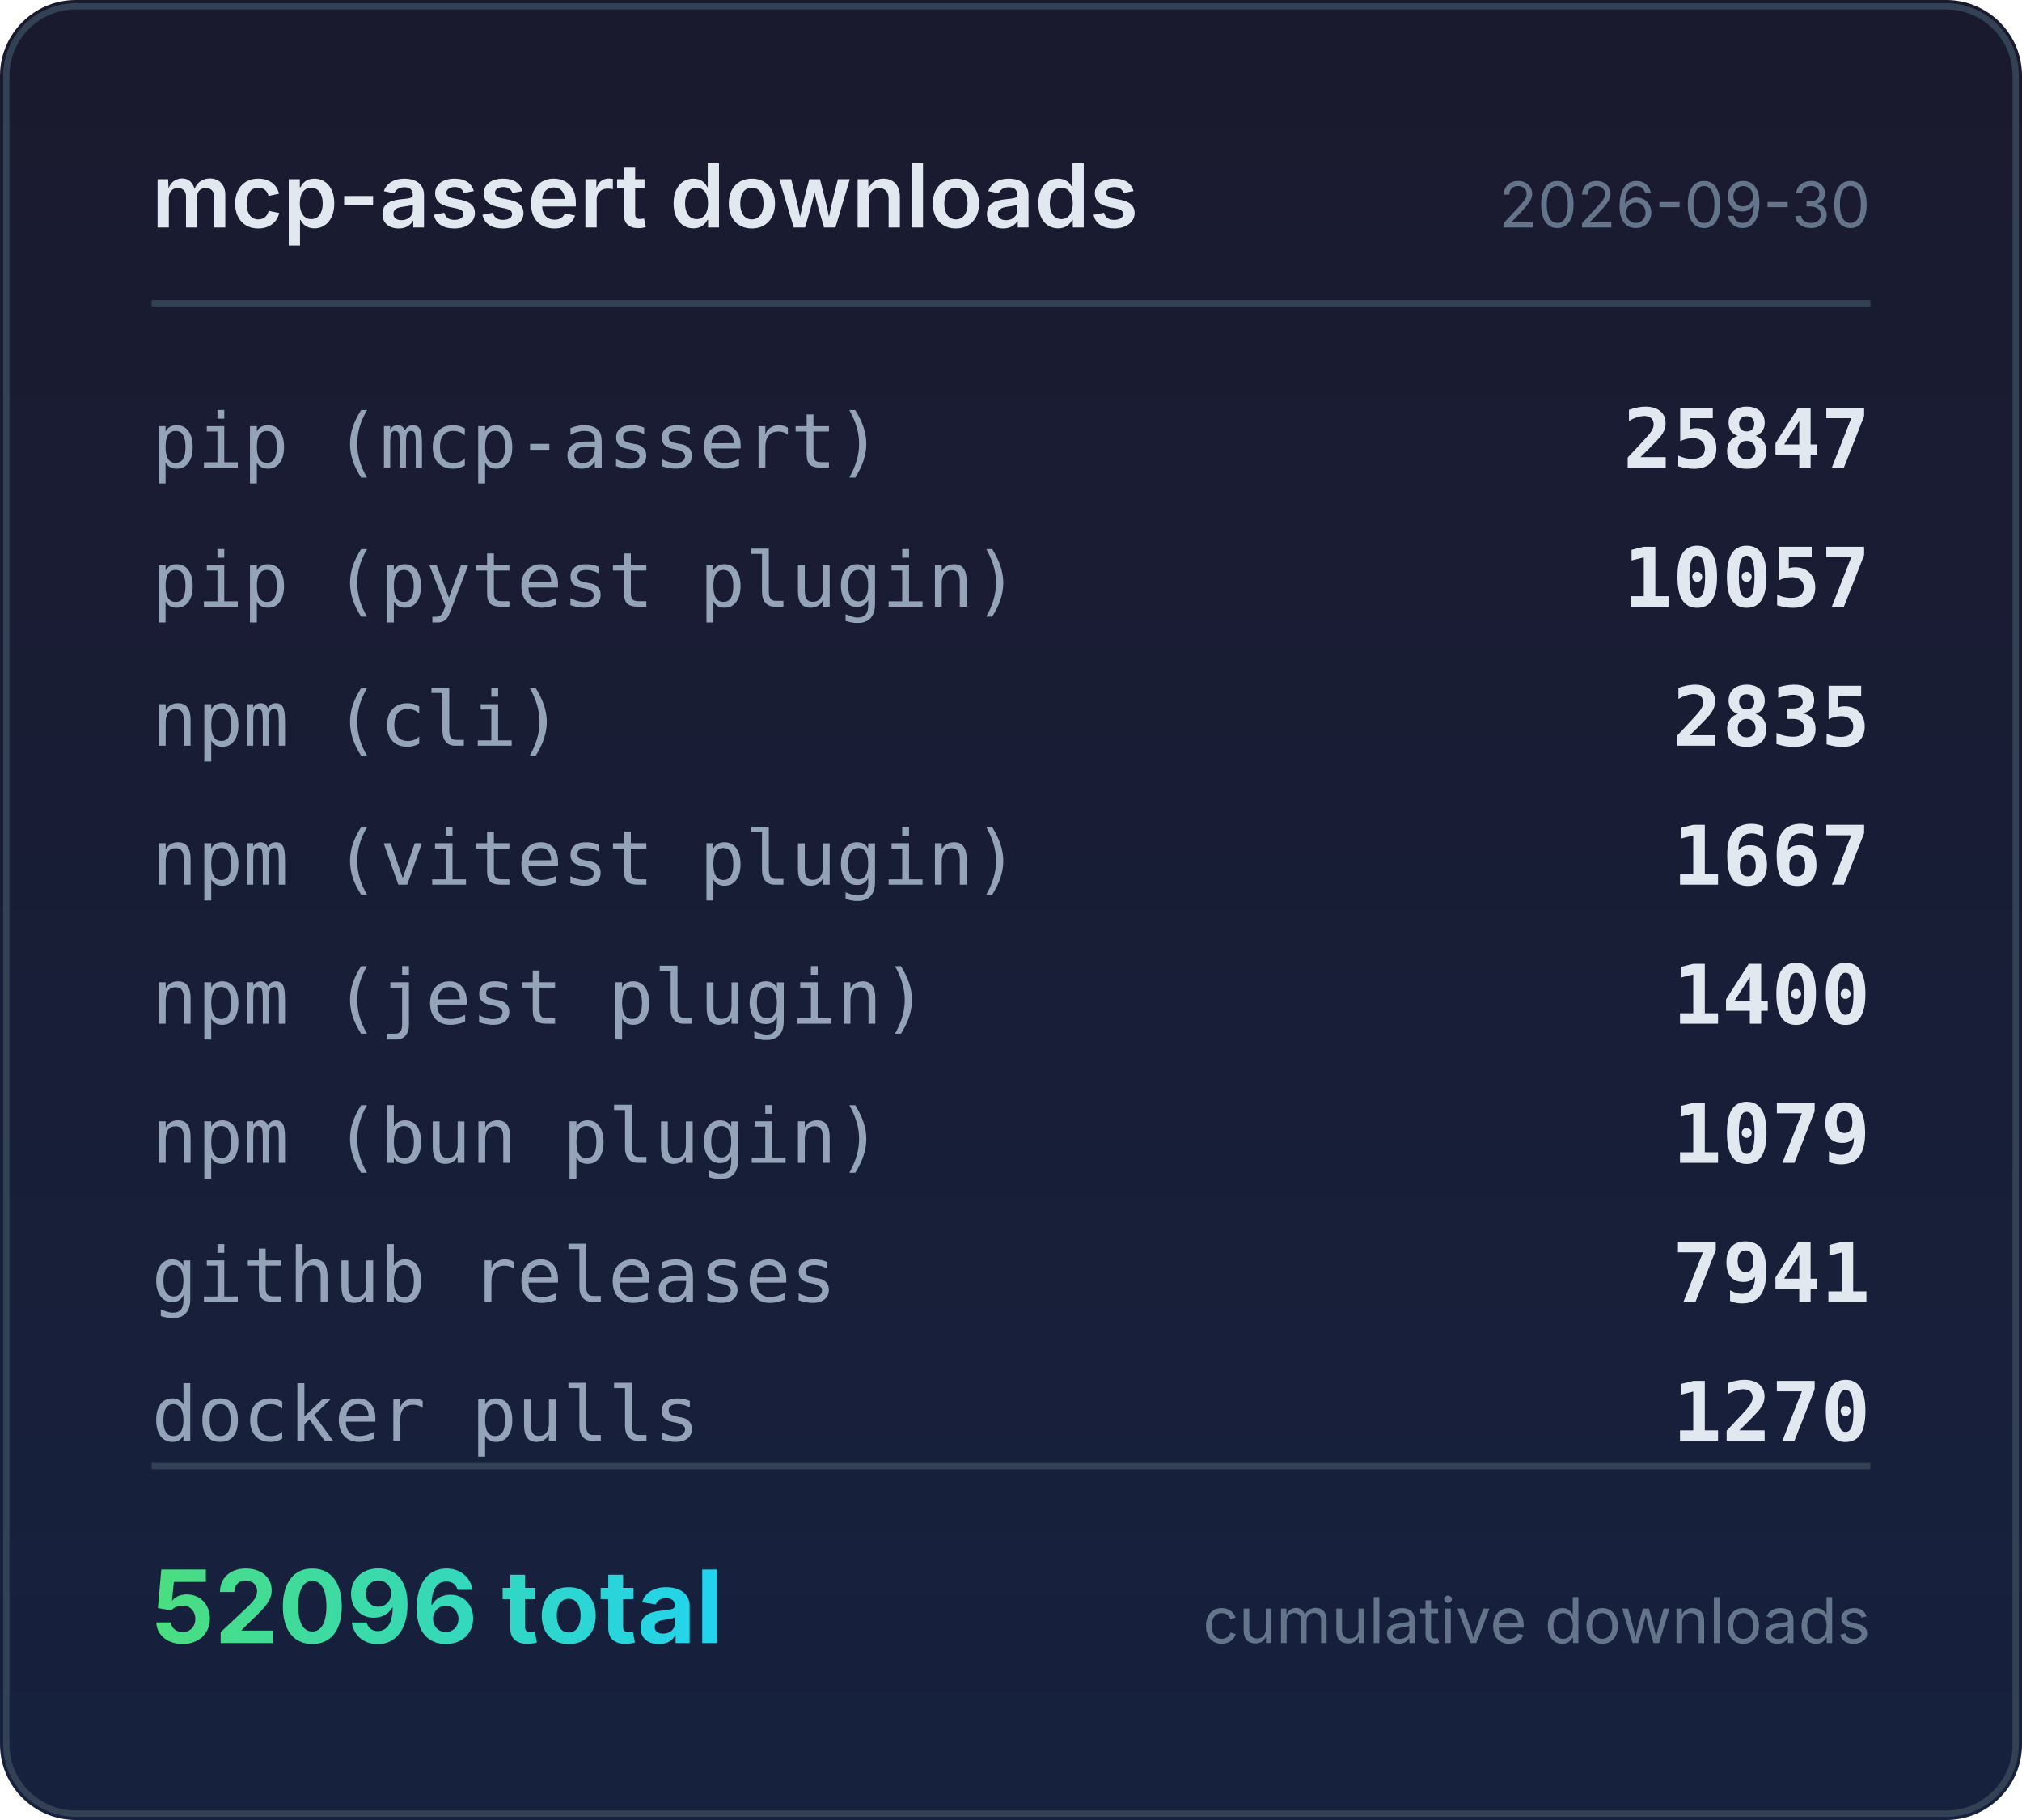
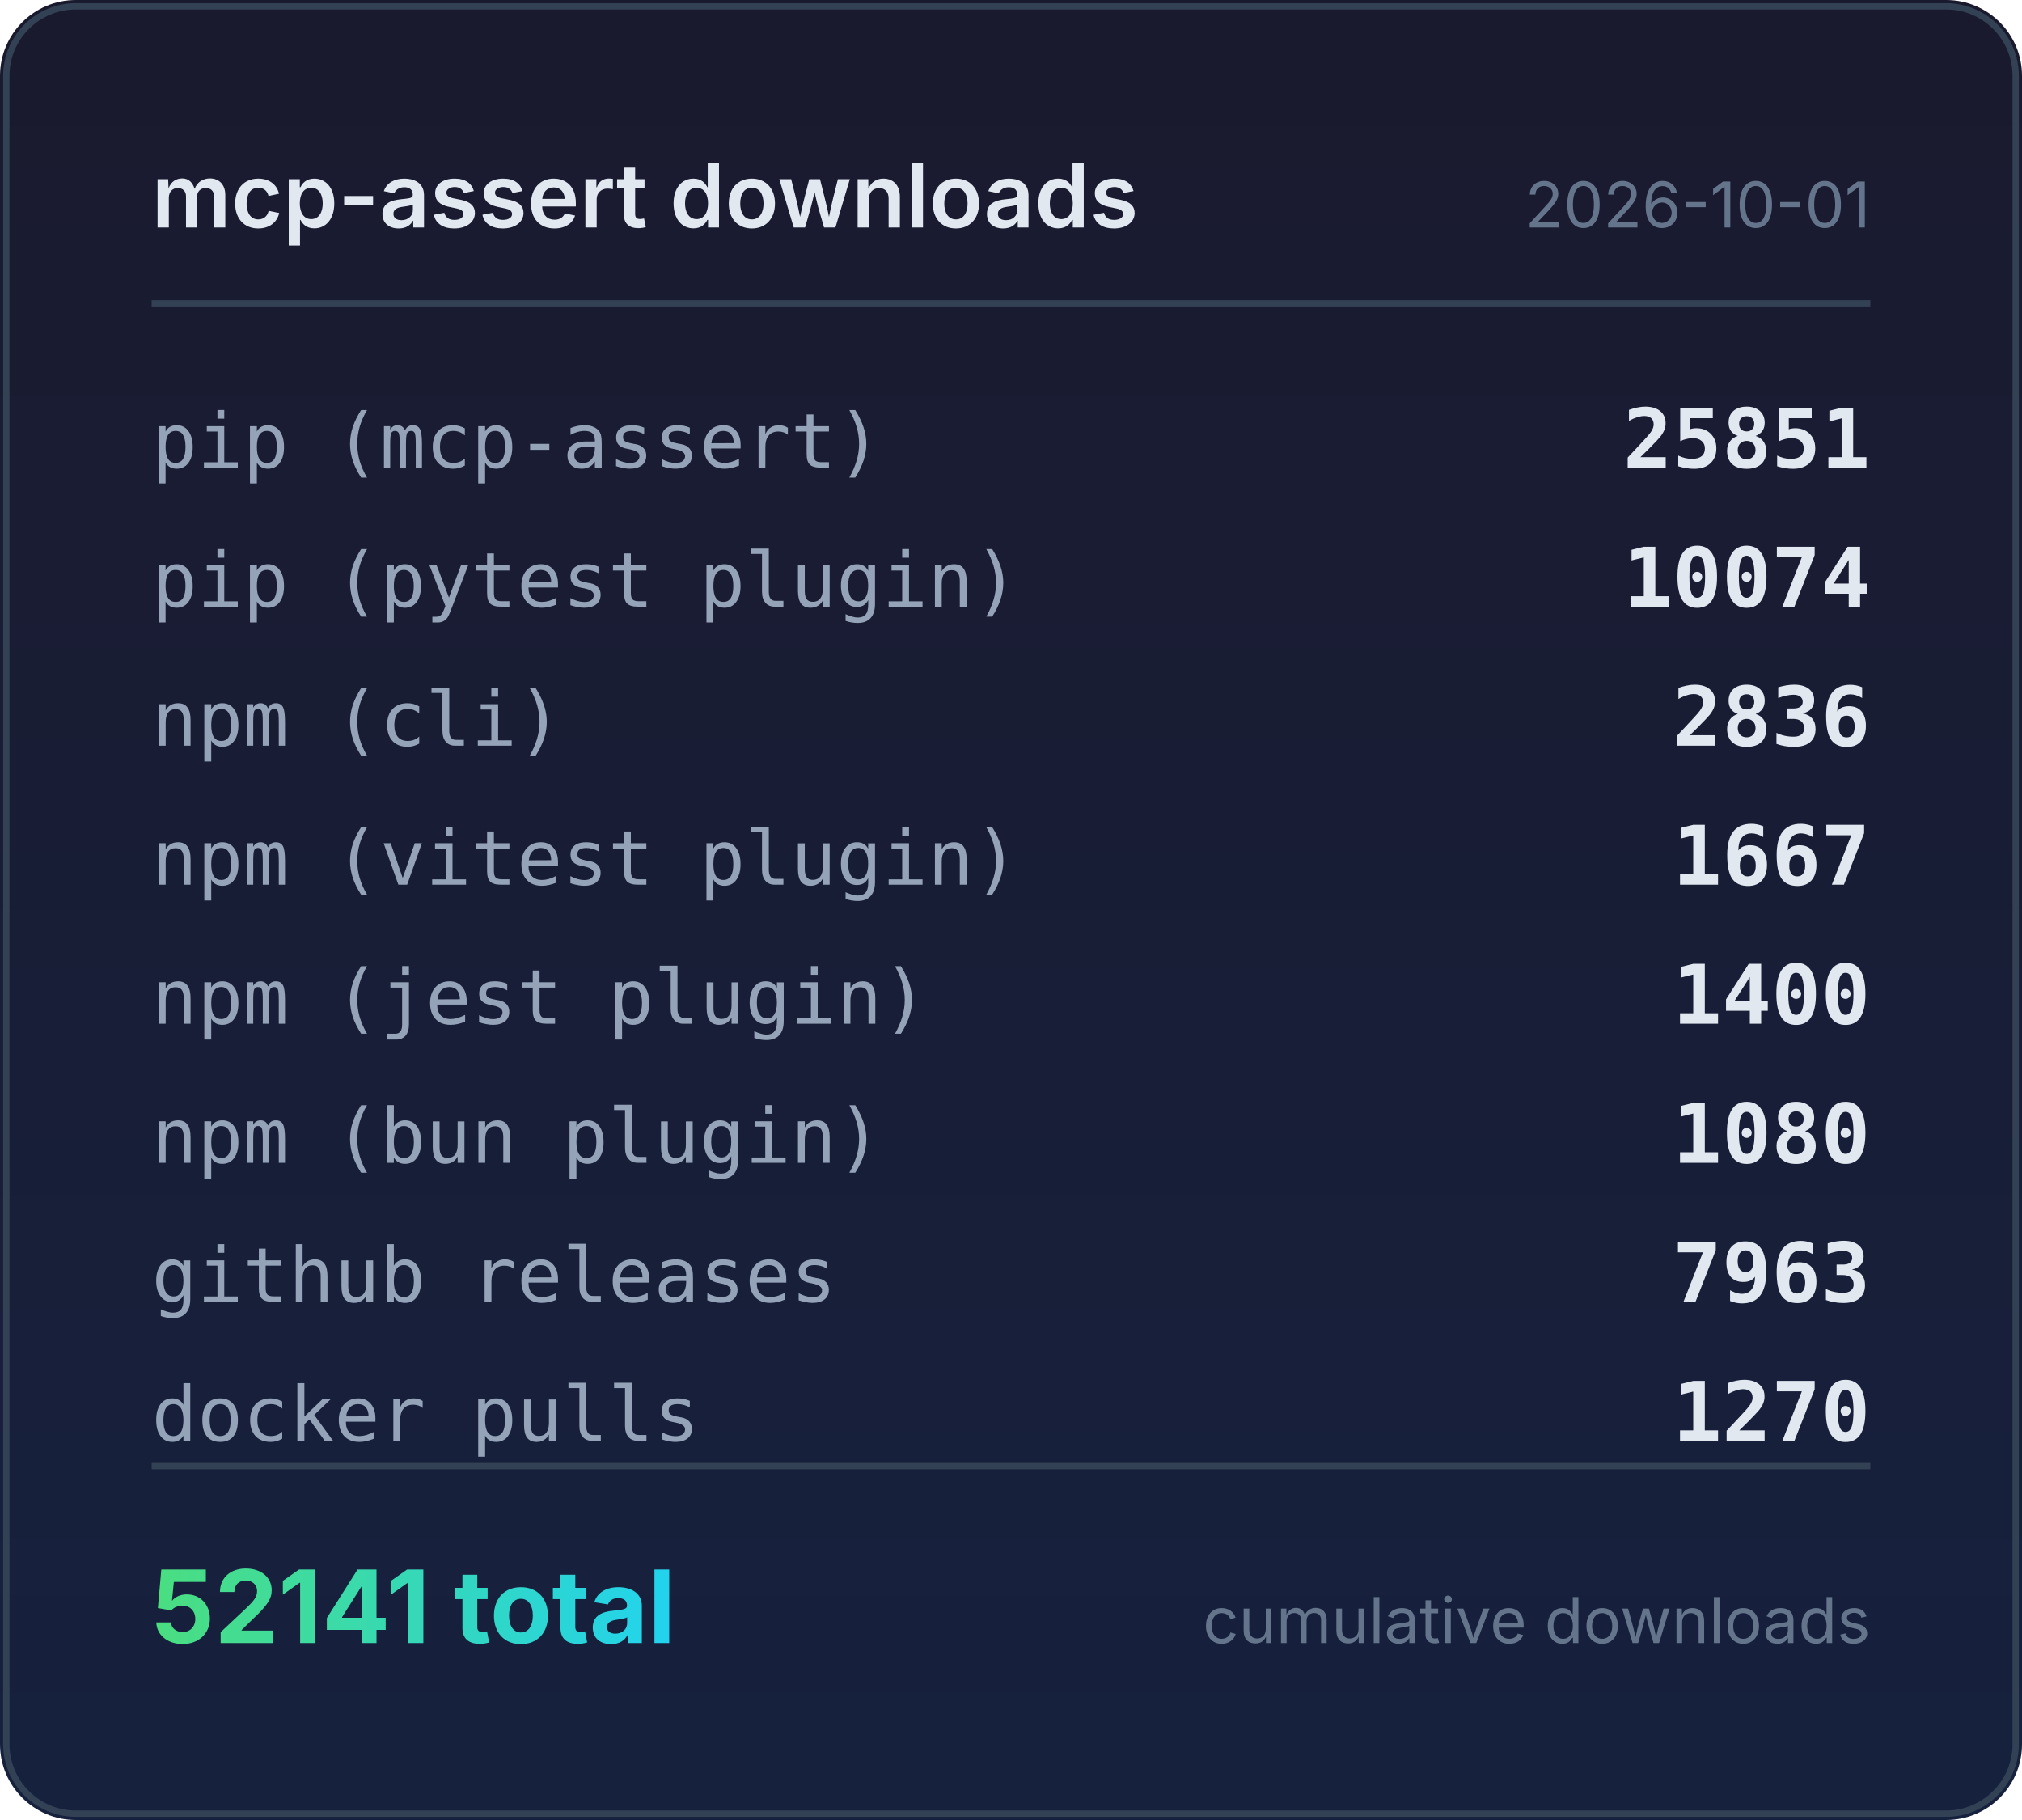
<svg xmlns="http://www.w3.org/2000/svg" width="320" height="288" viewBox="0 0 320 288">
  <defs>
    <linearGradient id="bg" x1="0" y1="0" x2="0" y2="1">
      <stop offset="0%" stop-color="#1a1a2e" />
      <stop offset="100%" stop-color="#16213e" />
    </linearGradient>
    <linearGradient id="accent" x1="0" y1="0" x2="1" y2="0">
      <stop offset="0%" stop-color="#4ade80" />
      <stop offset="100%" stop-color="#22d3ee" />
    </linearGradient>
  </defs>
  <rect width="320" height="288" rx="12" fill="url(#bg)" />
  <rect x="1" y="1" width="318" height="286" rx="11" fill="none" stroke="#334155" stroke-width="1" />
  <text x="24" y="36" fill="#e2e8f0" font-family="system-ui,-apple-system,sans-serif" font-size="14" font-weight="600">mcp-assert downloads</text>
-   <text x="296" y="36" fill="#64748b" font-family="system-ui,-apple-system,sans-serif" font-size="10" text-anchor="end">2026-09-30</text>
+   <text x="296" y="36" fill="#64748b" font-family="system-ui,-apple-system,sans-serif" font-size="10" text-anchor="end">2026-10-01</text>
  <line x1="24" y1="48" x2="296" y2="48" stroke="#334155" stroke-width="1" />
  <text x="24" y="74" fill="#94a3b8" font-family="ui-monospace,monospace" font-size="12">pip (mcp-assert)</text>
-   <text x="296" y="74" fill="#e2e8f0" font-family="ui-monospace,monospace" font-size="13" font-weight="600" text-anchor="end">25847</text>
+   <text x="296" y="74" fill="#e2e8f0" font-family="ui-monospace,monospace" font-size="13" font-weight="600" text-anchor="end">25851</text>
  <text x="24" y="96" fill="#94a3b8" font-family="ui-monospace,monospace" font-size="12">pip (pytest plugin)</text>
-   <text x="296" y="96" fill="#e2e8f0" font-family="ui-monospace,monospace" font-size="13" font-weight="600" text-anchor="end">10057</text>
+   <text x="296" y="96" fill="#e2e8f0" font-family="ui-monospace,monospace" font-size="13" font-weight="600" text-anchor="end">10074</text>
  <text x="24" y="118" fill="#94a3b8" font-family="ui-monospace,monospace" font-size="12">npm (cli)</text>
-   <text x="296" y="118" fill="#e2e8f0" font-family="ui-monospace,monospace" font-size="13" font-weight="600" text-anchor="end">2835</text>
+   <text x="296" y="118" fill="#e2e8f0" font-family="ui-monospace,monospace" font-size="13" font-weight="600" text-anchor="end">2836</text>
  <text x="24" y="140" fill="#94a3b8" font-family="ui-monospace,monospace" font-size="12">npm (vitest plugin)</text>
  <text x="296" y="140" fill="#e2e8f0" font-family="ui-monospace,monospace" font-size="13" font-weight="600" text-anchor="end">1667</text>
  <text x="24" y="162" fill="#94a3b8" font-family="ui-monospace,monospace" font-size="12">npm (jest plugin)</text>
  <text x="296" y="162" fill="#e2e8f0" font-family="ui-monospace,monospace" font-size="13" font-weight="600" text-anchor="end">1400</text>
  <text x="24" y="184" fill="#94a3b8" font-family="ui-monospace,monospace" font-size="12">npm (bun plugin)</text>
-   <text x="296" y="184" fill="#e2e8f0" font-family="ui-monospace,monospace" font-size="13" font-weight="600" text-anchor="end">1079</text>
+   <text x="296" y="184" fill="#e2e8f0" font-family="ui-monospace,monospace" font-size="13" font-weight="600" text-anchor="end">1080</text>
  <text x="24" y="206" fill="#94a3b8" font-family="ui-monospace,monospace" font-size="12">github releases</text>
-   <text x="296" y="206" fill="#e2e8f0" font-family="ui-monospace,monospace" font-size="13" font-weight="600" text-anchor="end">7941</text>
+   <text x="296" y="206" fill="#e2e8f0" font-family="ui-monospace,monospace" font-size="13" font-weight="600" text-anchor="end">7963</text>
  <text x="24" y="228" fill="#94a3b8" font-family="ui-monospace,monospace" font-size="12">docker pulls</text>
  <text x="296" y="228" fill="#e2e8f0" font-family="ui-monospace,monospace" font-size="13" font-weight="600" text-anchor="end">1270</text>
  <line x1="24" y1="232" x2="296" y2="232" stroke="#334155" stroke-width="1" />
-   <text x="24" y="260" fill="url(#accent)" font-family="system-ui,-apple-system,sans-serif" font-size="16" font-weight="700">52096 total</text>
+   <text x="24" y="260" fill="url(#accent)" font-family="system-ui,-apple-system,sans-serif" font-size="16" font-weight="700">52141 total</text>
  <text x="296" y="260" fill="#64748b" font-family="system-ui,-apple-system,sans-serif" font-size="10" text-anchor="end">cumulative downloads</text>
</svg>
